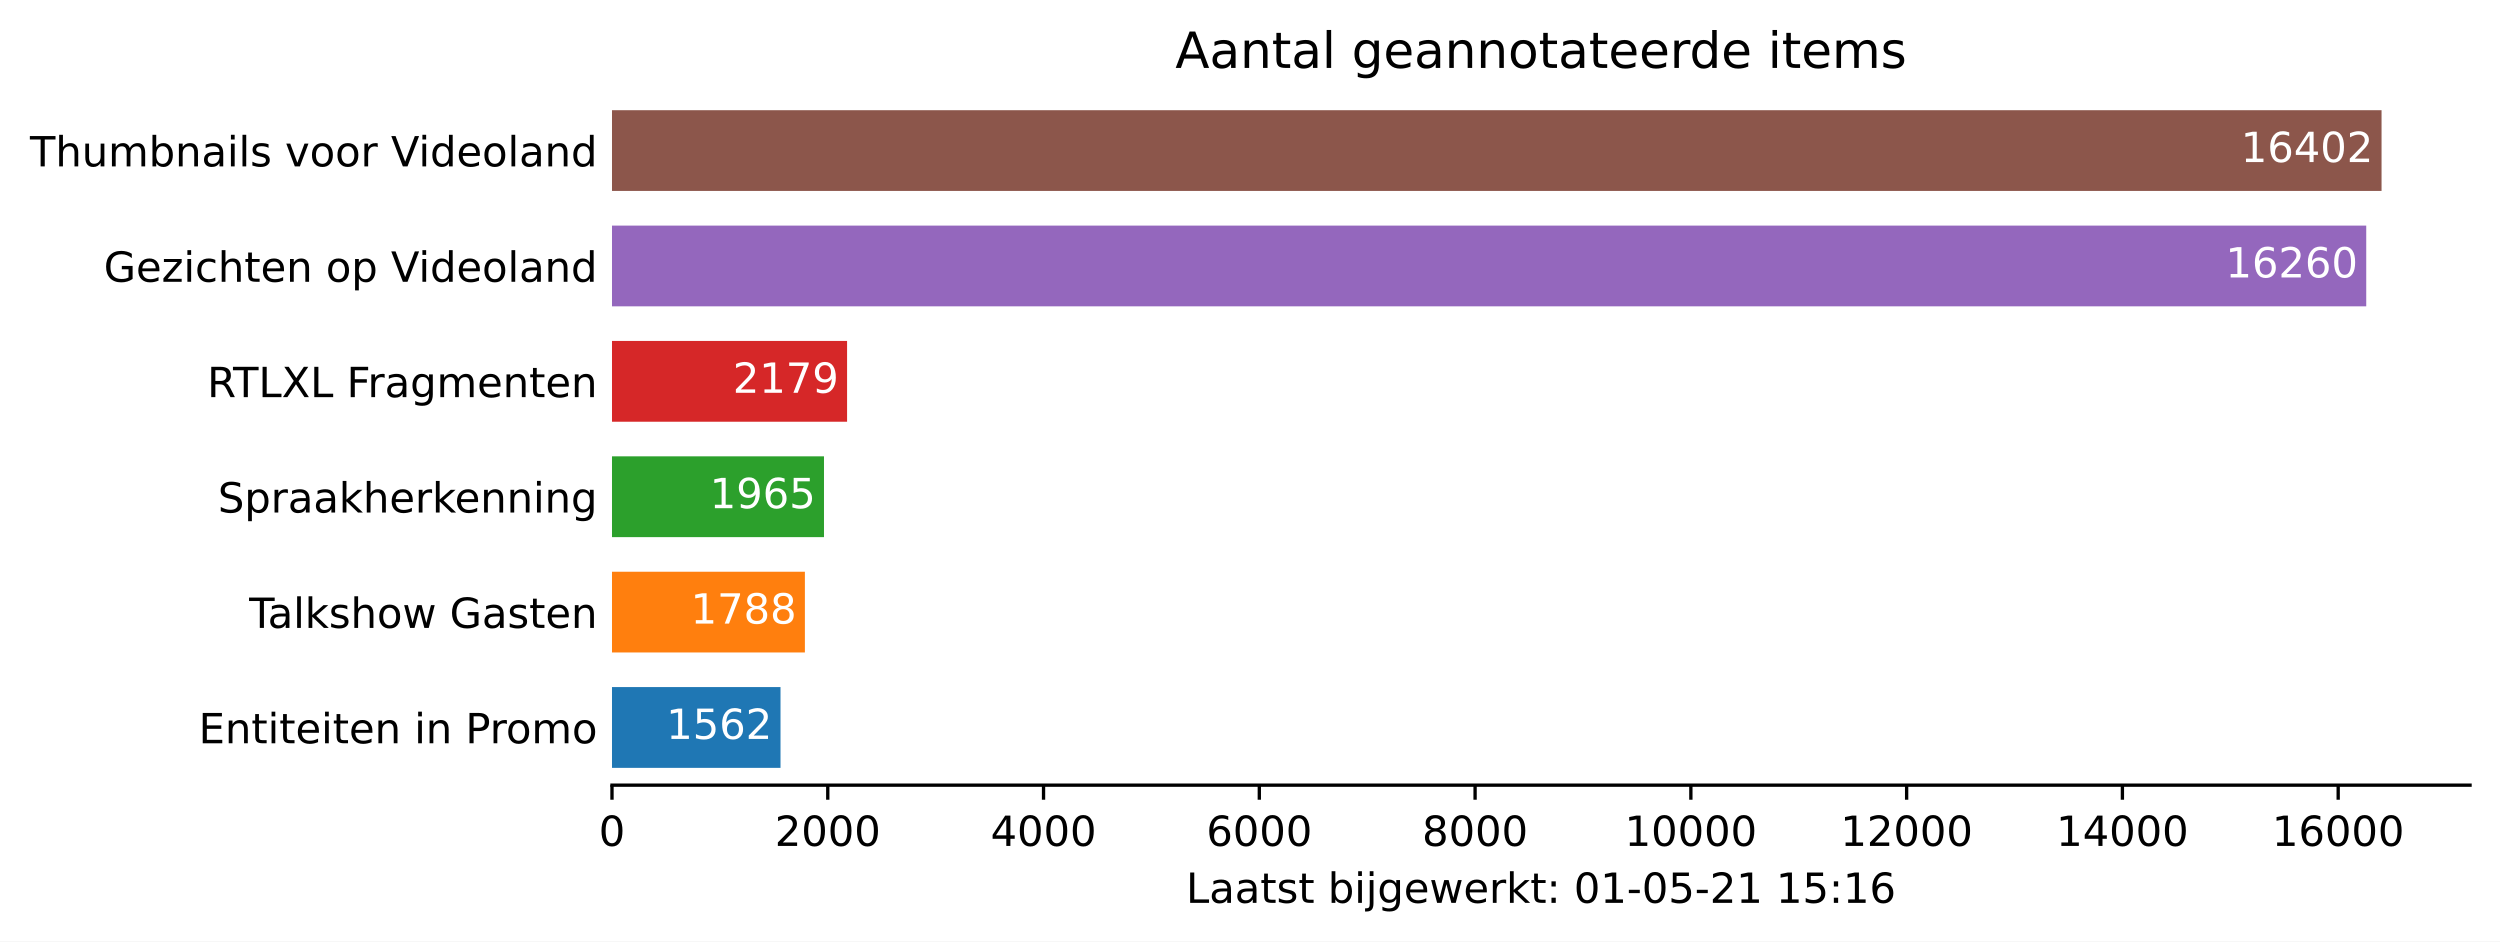
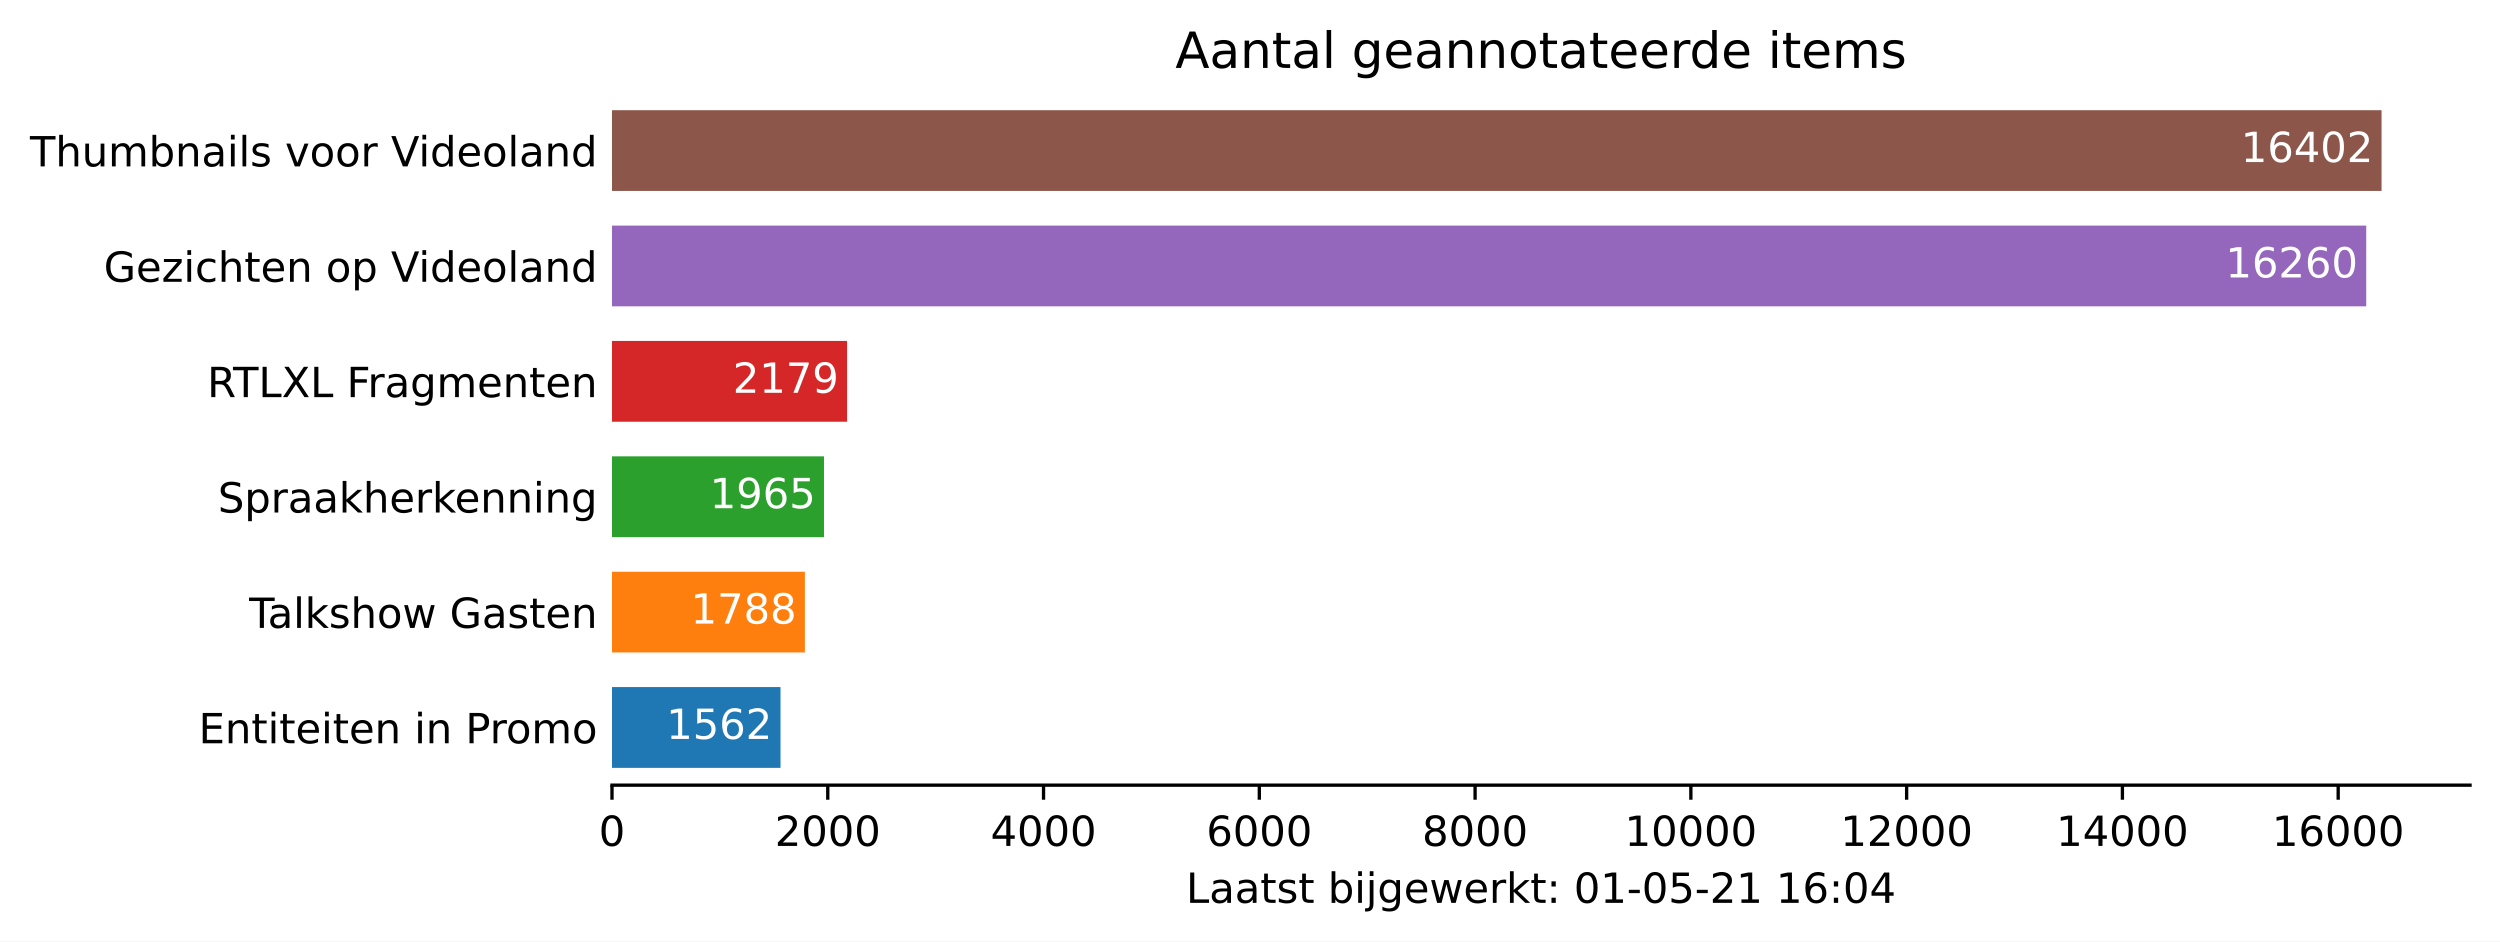
<svg xmlns="http://www.w3.org/2000/svg" xmlns:xlink="http://www.w3.org/1999/xlink" height="226.194pt" version="1.1" viewBox="0 0 600.633 226.194" width="600.633pt">
  <defs>
    <style type="text/css">*{stroke-linecap:butt;stroke-linejoin:round;}</style>
  </defs>
  <g id="figure_1">
    <g id="patch_1">
      <path d="M 0 226.194  L 600.633 226.194  L 600.633 0  L 0 0  z " style="fill:#ffffff;" />
    </g>
    <g id="axes_1">
      <g id="patch_2">
        <path d="M 147.033 188.638  L 593.433 188.638  L 593.433 22.318  L 147.033 22.318  z " style="fill:#ffffff;" />
      </g>
      <g id="patch_3">
-         <path clip-path="url(#pb52df36ca1)" d="M 147.033 184.48  L 187.52 184.48  L 187.52 165.076  L 147.033 165.076  z " style="fill:#1f77b4;" />
+         <path clip-path="url(#pb002a96a4b)" d="M 147.033 184.48  L 187.52 184.48  L 187.52 165.076  L 147.033 165.076  z " style="fill:#1f77b4;" />
      </g>
      <g id="patch_4">
-         <path clip-path="url(#pb52df36ca1)" d="M 147.033 156.76  L 193.378 156.76  L 193.378 137.356  L 147.033 137.356  z " style="fill:#ff7f0e;" />
+         <path clip-path="url(#pb002a96a4b)" d="M 147.033 156.76  L 193.378 156.76  L 193.378 137.356  L 147.033 137.356  z " style="fill:#ff7f0e;" />
      </g>
      <g id="patch_5">
-         <path clip-path="url(#pb52df36ca1)" d="M 147.033 129.04  L 197.966 129.04  L 197.966 109.636  L 147.033 109.636  z " style="fill:#2ca02c;" />
+         <path clip-path="url(#pb002a96a4b)" d="M 147.033 129.04  L 197.966 129.04  L 197.966 109.636  L 147.033 109.636  z " style="fill:#2ca02c;" />
      </g>
      <g id="patch_6">
-         <path clip-path="url(#pb52df36ca1)" d="M 147.033 101.32  L 203.513 101.32  L 203.513 81.916  L 147.033 81.916  z " style="fill:#d62728;" />
+         <path clip-path="url(#pb002a96a4b)" d="M 147.033 101.32  L 203.513 101.32  L 203.513 81.916  L 147.033 81.916  z " style="fill:#d62728;" />
      </g>
      <g id="patch_7">
-         <path clip-path="url(#pb52df36ca1)" d="M 147.033 73.6  L 568.495 73.6  L 568.495 54.196  L 147.033 54.196  z " style="fill:#9467bd;" />
+         <path clip-path="url(#pb002a96a4b)" d="M 147.033 73.6  L 568.495 73.6  L 568.495 54.196  L 147.033 54.196  z " style="fill:#9467bd;" />
      </g>
      <g id="patch_8">
-         <path clip-path="url(#pb52df36ca1)" d="M 147.033 45.88  L 572.176 45.88  L 572.176 26.476  L 147.033 26.476  z " style="fill:#8c564b;" />
+         <path clip-path="url(#pb002a96a4b)" d="M 147.033 45.88  L 572.176 45.88  L 572.176 26.476  L 147.033 26.476  z " style="fill:#8c564b;" />
      </g>
      <g id="matplotlib.axis_1">
        <g id="xtick_1">
          <g id="line2d_1">
            <defs>
-               <path d="M 0 0  L 0 3.5  " id="mab428d6db3" style="stroke:#000000;stroke-width:0.8;" />
+               <path d="M 0 0  L 0 3.5  " id="mc0357e7cbf" style="stroke:#000000;stroke-width:0.8;" />
            </defs>
            <g>
-               <use style="stroke:#000000;stroke-width:0.8;" x="147.033" xlink:href="#mab428d6db3" y="188.638" />
+               <use style="stroke:#000000;stroke-width:0.8;" x="147.033" xlink:href="#mc0357e7cbf" y="188.638" />
            </g>
          </g>
          <g id="text_1">
            <g transform="translate(143.8516 203.2366)scale(0.1 -0.1)">
              <defs>
                <path d="M 2034 4250  Q 1547 4250 1301 3770  Q 1056 3291 1056 2328  Q 1056 1369 1301 889  Q 1547 409 2034 409  Q 2525 409 2770 889  Q 3016 1369 3016 2328  Q 3016 3291 2770 3770  Q 2525 4250 2034 4250  z M 2034 4750  Q 2819 4750 3233 4129  Q 3647 3509 3647 2328  Q 3647 1150 3233 529  Q 2819 -91 2034 -91  Q 1250 -91 836 529  Q 422 1150 422 2328  Q 422 3509 836 4129  Q 1250 4750 2034 4750  z " id="DejaVuSans-30" transform="scale(0.015625)" />
              </defs>
              <use xlink:href="#DejaVuSans-30" />
            </g>
          </g>
        </g>
        <g id="xtick_2">
          <g id="line2d_2">
            <g>
-               <use style="stroke:#000000;stroke-width:0.8;" x="198.873" xlink:href="#mab428d6db3" y="188.638" />
+               <use style="stroke:#000000;stroke-width:0.8;" x="198.873" xlink:href="#mc0357e7cbf" y="188.638" />
            </g>
          </g>
          <g id="text_2">
            <g transform="translate(186.1482 203.2366)scale(0.1 -0.1)">
              <defs>
                <path d="M 1228 531  L 3431 531  L 3431 0  L 469 0  L 469 531  Q 828 903 1448 1529  Q 2069 2156 2228 2338  Q 2531 2678 2651 2914  Q 2772 3150 2772 3378  Q 2772 3750 2511 3984  Q 2250 4219 1831 4219  Q 1534 4219 1204 4116  Q 875 4013 500 3803  L 500 4441  Q 881 4594 1212 4672  Q 1544 4750 1819 4750  Q 2544 4750 2975 4387  Q 3406 4025 3406 3419  Q 3406 3131 3298 2873  Q 3191 2616 2906 2266  Q 2828 2175 2409 1742  Q 1991 1309 1228 531  z " id="DejaVuSans-32" transform="scale(0.015625)" />
              </defs>
              <use xlink:href="#DejaVuSans-32" />
              <use x="63.623" xlink:href="#DejaVuSans-30" />
              <use x="127.246" xlink:href="#DejaVuSans-30" />
              <use x="190.869" xlink:href="#DejaVuSans-30" />
            </g>
          </g>
        </g>
        <g id="xtick_3">
          <g id="line2d_3">
            <g>
-               <use style="stroke:#000000;stroke-width:0.8;" x="250.714" xlink:href="#mab428d6db3" y="188.638" />
+               <use style="stroke:#000000;stroke-width:0.8;" x="250.714" xlink:href="#mc0357e7cbf" y="188.638" />
            </g>
          </g>
          <g id="text_3">
            <g transform="translate(237.9885 203.2366)scale(0.1 -0.1)">
              <defs>
                <path d="M 2419 4116  L 825 1625  L 2419 1625  L 2419 4116  z M 2253 4666  L 3047 4666  L 3047 1625  L 3713 1625  L 3713 1100  L 3047 1100  L 3047 0  L 2419 0  L 2419 1100  L 313 1100  L 313 1709  L 2253 4666  z " id="DejaVuSans-34" transform="scale(0.015625)" />
              </defs>
              <use xlink:href="#DejaVuSans-34" />
              <use x="63.623" xlink:href="#DejaVuSans-30" />
              <use x="127.246" xlink:href="#DejaVuSans-30" />
              <use x="190.869" xlink:href="#DejaVuSans-30" />
            </g>
          </g>
        </g>
        <g id="xtick_4">
          <g id="line2d_4">
            <g>
-               <use style="stroke:#000000;stroke-width:0.8;" x="302.554" xlink:href="#mab428d6db3" y="188.638" />
+               <use style="stroke:#000000;stroke-width:0.8;" x="302.554" xlink:href="#mc0357e7cbf" y="188.638" />
            </g>
          </g>
          <g id="text_4">
            <g transform="translate(289.8289 203.2366)scale(0.1 -0.1)">
              <defs>
                <path d="M 2113 2584  Q 1688 2584 1439 2293  Q 1191 2003 1191 1497  Q 1191 994 1439 701  Q 1688 409 2113 409  Q 2538 409 2786 701  Q 3034 994 3034 1497  Q 3034 2003 2786 2293  Q 2538 2584 2113 2584  z M 3366 4563  L 3366 3988  Q 3128 4100 2886 4159  Q 2644 4219 2406 4219  Q 1781 4219 1451 3797  Q 1122 3375 1075 2522  Q 1259 2794 1537 2939  Q 1816 3084 2150 3084  Q 2853 3084 3261 2657  Q 3669 2231 3669 1497  Q 3669 778 3244 343  Q 2819 -91 2113 -91  Q 1303 -91 875 529  Q 447 1150 447 2328  Q 447 3434 972 4092  Q 1497 4750 2381 4750  Q 2619 4750 2861 4703  Q 3103 4656 3366 4563  z " id="DejaVuSans-36" transform="scale(0.015625)" />
              </defs>
              <use xlink:href="#DejaVuSans-36" />
              <use x="63.623" xlink:href="#DejaVuSans-30" />
              <use x="127.246" xlink:href="#DejaVuSans-30" />
              <use x="190.869" xlink:href="#DejaVuSans-30" />
            </g>
          </g>
        </g>
        <g id="xtick_5">
          <g id="line2d_5">
            <g>
-               <use style="stroke:#000000;stroke-width:0.8;" x="354.394" xlink:href="#mab428d6db3" y="188.638" />
+               <use style="stroke:#000000;stroke-width:0.8;" x="354.394" xlink:href="#mc0357e7cbf" y="188.638" />
            </g>
          </g>
          <g id="text_5">
            <g transform="translate(341.6693 203.2366)scale(0.1 -0.1)">
              <defs>
                <path d="M 2034 2216  Q 1584 2216 1326 1975  Q 1069 1734 1069 1313  Q 1069 891 1326 650  Q 1584 409 2034 409  Q 2484 409 2743 651  Q 3003 894 3003 1313  Q 3003 1734 2745 1975  Q 2488 2216 2034 2216  z M 1403 2484  Q 997 2584 770 2862  Q 544 3141 544 3541  Q 544 4100 942 4425  Q 1341 4750 2034 4750  Q 2731 4750 3128 4425  Q 3525 4100 3525 3541  Q 3525 3141 3298 2862  Q 3072 2584 2669 2484  Q 3125 2378 3379 2068  Q 3634 1759 3634 1313  Q 3634 634 3220 271  Q 2806 -91 2034 -91  Q 1263 -91 848 271  Q 434 634 434 1313  Q 434 1759 690 2068  Q 947 2378 1403 2484  z M 1172 3481  Q 1172 3119 1398 2916  Q 1625 2713 2034 2713  Q 2441 2713 2670 2916  Q 2900 3119 2900 3481  Q 2900 3844 2670 4047  Q 2441 4250 2034 4250  Q 1625 4250 1398 4047  Q 1172 3844 1172 3481  z " id="DejaVuSans-38" transform="scale(0.015625)" />
              </defs>
              <use xlink:href="#DejaVuSans-38" />
              <use x="63.623" xlink:href="#DejaVuSans-30" />
              <use x="127.246" xlink:href="#DejaVuSans-30" />
              <use x="190.869" xlink:href="#DejaVuSans-30" />
            </g>
          </g>
        </g>
        <g id="xtick_6">
          <g id="line2d_6">
            <g>
-               <use style="stroke:#000000;stroke-width:0.8;" x="406.235" xlink:href="#mab428d6db3" y="188.638" />
+               <use style="stroke:#000000;stroke-width:0.8;" x="406.235" xlink:href="#mc0357e7cbf" y="188.638" />
            </g>
          </g>
          <g id="text_6">
            <g transform="translate(390.3284 203.2366)scale(0.1 -0.1)">
              <defs>
                <path d="M 794 531  L 1825 531  L 1825 4091  L 703 3866  L 703 4441  L 1819 4666  L 2450 4666  L 2450 531  L 3481 531  L 3481 0  L 794 0  L 794 531  z " id="DejaVuSans-31" transform="scale(0.015625)" />
              </defs>
              <use xlink:href="#DejaVuSans-31" />
              <use x="63.623" xlink:href="#DejaVuSans-30" />
              <use x="127.246" xlink:href="#DejaVuSans-30" />
              <use x="190.869" xlink:href="#DejaVuSans-30" />
              <use x="254.492" xlink:href="#DejaVuSans-30" />
            </g>
          </g>
        </g>
        <g id="xtick_7">
          <g id="line2d_7">
            <g>
-               <use style="stroke:#000000;stroke-width:0.8;" x="458.075" xlink:href="#mab428d6db3" y="188.638" />
+               <use style="stroke:#000000;stroke-width:0.8;" x="458.075" xlink:href="#mc0357e7cbf" y="188.638" />
            </g>
          </g>
          <g id="text_7">
            <g transform="translate(442.1688 203.2366)scale(0.1 -0.1)">
              <use xlink:href="#DejaVuSans-31" />
              <use x="63.623" xlink:href="#DejaVuSans-32" />
              <use x="127.246" xlink:href="#DejaVuSans-30" />
              <use x="190.869" xlink:href="#DejaVuSans-30" />
              <use x="254.492" xlink:href="#DejaVuSans-30" />
            </g>
          </g>
        </g>
        <g id="xtick_8">
          <g id="line2d_8">
            <g>
-               <use style="stroke:#000000;stroke-width:0.8;" x="509.915" xlink:href="#mab428d6db3" y="188.638" />
+               <use style="stroke:#000000;stroke-width:0.8;" x="509.915" xlink:href="#mc0357e7cbf" y="188.638" />
            </g>
          </g>
          <g id="text_8">
            <g transform="translate(494.0091 203.2366)scale(0.1 -0.1)">
              <use xlink:href="#DejaVuSans-31" />
              <use x="63.623" xlink:href="#DejaVuSans-34" />
              <use x="127.246" xlink:href="#DejaVuSans-30" />
              <use x="190.869" xlink:href="#DejaVuSans-30" />
              <use x="254.492" xlink:href="#DejaVuSans-30" />
            </g>
          </g>
        </g>
        <g id="xtick_9">
          <g id="line2d_9">
            <g>
-               <use style="stroke:#000000;stroke-width:0.8;" x="561.756" xlink:href="#mab428d6db3" y="188.638" />
+               <use style="stroke:#000000;stroke-width:0.8;" x="561.756" xlink:href="#mc0357e7cbf" y="188.638" />
            </g>
          </g>
          <g id="text_9">
            <g transform="translate(545.8495 203.2366)scale(0.1 -0.1)">
              <use xlink:href="#DejaVuSans-31" />
              <use x="63.623" xlink:href="#DejaVuSans-36" />
              <use x="127.246" xlink:href="#DejaVuSans-30" />
              <use x="190.869" xlink:href="#DejaVuSans-30" />
              <use x="254.492" xlink:href="#DejaVuSans-30" />
            </g>
          </g>
        </g>
        <g id="text_10">
          <g transform="translate(284.9578 216.9147)scale(0.1 -0.1)">
            <defs>
              <path d="M 628 4666  L 1259 4666  L 1259 531  L 3531 531  L 3531 0  L 628 0  L 628 4666  z " id="DejaVuSans-4c" transform="scale(0.015625)" />
              <path d="M 2194 1759  Q 1497 1759 1228 1600  Q 959 1441 959 1056  Q 959 750 1161 570  Q 1363 391 1709 391  Q 2188 391 2477 730  Q 2766 1069 2766 1631  L 2766 1759  L 2194 1759  z M 3341 1997  L 3341 0  L 2766 0  L 2766 531  Q 2569 213 2275 61  Q 1981 -91 1556 -91  Q 1019 -91 701 211  Q 384 513 384 1019  Q 384 1609 779 1909  Q 1175 2209 1959 2209  L 2766 2209  L 2766 2266  Q 2766 2663 2505 2880  Q 2244 3097 1772 3097  Q 1472 3097 1187 3025  Q 903 2953 641 2809  L 641 3341  Q 956 3463 1253 3523  Q 1550 3584 1831 3584  Q 2591 3584 2966 3190  Q 3341 2797 3341 1997  z " id="DejaVuSans-61" transform="scale(0.015625)" />
              <path d="M 1172 4494  L 1172 3500  L 2356 3500  L 2356 3053  L 1172 3053  L 1172 1153  Q 1172 725 1289 603  Q 1406 481 1766 481  L 2356 481  L 2356 0  L 1766 0  Q 1100 0 847 248  Q 594 497 594 1153  L 594 3053  L 172 3053  L 172 3500  L 594 3500  L 594 4494  L 1172 4494  z " id="DejaVuSans-74" transform="scale(0.015625)" />
              <path d="M 2834 3397  L 2834 2853  Q 2591 2978 2328 3040  Q 2066 3103 1784 3103  Q 1356 3103 1142 2972  Q 928 2841 928 2578  Q 928 2378 1081 2264  Q 1234 2150 1697 2047  L 1894 2003  Q 2506 1872 2764 1633  Q 3022 1394 3022 966  Q 3022 478 2636 193  Q 2250 -91 1575 -91  Q 1294 -91 989 -36  Q 684 19 347 128  L 347 722  Q 666 556 975 473  Q 1284 391 1588 391  Q 1994 391 2212 530  Q 2431 669 2431 922  Q 2431 1156 2273 1281  Q 2116 1406 1581 1522  L 1381 1569  Q 847 1681 609 1914  Q 372 2147 372 2553  Q 372 3047 722 3315  Q 1072 3584 1716 3584  Q 2034 3584 2315 3537  Q 2597 3491 2834 3397  z " id="DejaVuSans-73" transform="scale(0.015625)" />
              <path id="DejaVuSans-20" transform="scale(0.015625)" />
              <path d="M 3116 1747  Q 3116 2381 2855 2742  Q 2594 3103 2138 3103  Q 1681 3103 1420 2742  Q 1159 2381 1159 1747  Q 1159 1113 1420 752  Q 1681 391 2138 391  Q 2594 391 2855 752  Q 3116 1113 3116 1747  z M 1159 2969  Q 1341 3281 1617 3432  Q 1894 3584 2278 3584  Q 2916 3584 3314 3078  Q 3713 2572 3713 1747  Q 3713 922 3314 415  Q 2916 -91 2278 -91  Q 1894 -91 1617 61  Q 1341 213 1159 525  L 1159 0  L 581 0  L 581 4863  L 1159 4863  L 1159 2969  z " id="DejaVuSans-62" transform="scale(0.015625)" />
              <path d="M 603 3500  L 1178 3500  L 1178 0  L 603 0  L 603 3500  z M 603 4863  L 1178 4863  L 1178 4134  L 603 4134  L 603 4863  z " id="DejaVuSans-69" transform="scale(0.015625)" />
              <path d="M 603 3500  L 1178 3500  L 1178 -63  Q 1178 -731 923 -1031  Q 669 -1331 103 -1331  L -116 -1331  L -116 -844  L 38 -844  Q 366 -844 484 -692  Q 603 -541 603 -63  L 603 3500  z M 603 4863  L 1178 4863  L 1178 4134  L 603 4134  L 603 4863  z " id="DejaVuSans-6a" transform="scale(0.015625)" />
              <path d="M 2906 1791  Q 2906 2416 2648 2759  Q 2391 3103 1925 3103  Q 1463 3103 1205 2759  Q 947 2416 947 1791  Q 947 1169 1205 825  Q 1463 481 1925 481  Q 2391 481 2648 825  Q 2906 1169 2906 1791  z M 3481 434  Q 3481 -459 3084 -895  Q 2688 -1331 1869 -1331  Q 1566 -1331 1297 -1286  Q 1028 -1241 775 -1147  L 775 -588  Q 1028 -725 1275 -790  Q 1522 -856 1778 -856  Q 2344 -856 2625 -561  Q 2906 -266 2906 331  L 2906 616  Q 2728 306 2450 153  Q 2172 0 1784 0  Q 1141 0 747 490  Q 353 981 353 1791  Q 353 2603 747 3093  Q 1141 3584 1784 3584  Q 2172 3584 2450 3431  Q 2728 3278 2906 2969  L 2906 3500  L 3481 3500  L 3481 434  z " id="DejaVuSans-67" transform="scale(0.015625)" />
              <path d="M 3597 1894  L 3597 1613  L 953 1613  Q 991 1019 1311 708  Q 1631 397 2203 397  Q 2534 397 2845 478  Q 3156 559 3463 722  L 3463 178  Q 3153 47 2828 -22  Q 2503 -91 2169 -91  Q 1331 -91 842 396  Q 353 884 353 1716  Q 353 2575 817 3079  Q 1281 3584 2069 3584  Q 2775 3584 3186 3129  Q 3597 2675 3597 1894  z M 3022 2063  Q 3016 2534 2758 2815  Q 2500 3097 2075 3097  Q 1594 3097 1305 2825  Q 1016 2553 972 2059  L 3022 2063  z " id="DejaVuSans-65" transform="scale(0.015625)" />
              <path d="M 269 3500  L 844 3500  L 1563 769  L 2278 3500  L 2956 3500  L 3675 769  L 4391 3500  L 4966 3500  L 4050 0  L 3372 0  L 2619 2869  L 1863 0  L 1184 0  L 269 3500  z " id="DejaVuSans-77" transform="scale(0.015625)" />
              <path d="M 2631 2963  Q 2534 3019 2420 3045  Q 2306 3072 2169 3072  Q 1681 3072 1420 2755  Q 1159 2438 1159 1844  L 1159 0  L 581 0  L 581 3500  L 1159 3500  L 1159 2956  Q 1341 3275 1631 3429  Q 1922 3584 2338 3584  Q 2397 3584 2469 3576  Q 2541 3569 2628 3553  L 2631 2963  z " id="DejaVuSans-72" transform="scale(0.015625)" />
              <path d="M 581 4863  L 1159 4863  L 1159 1991  L 2875 3500  L 3609 3500  L 1753 1863  L 3688 0  L 2938 0  L 1159 1709  L 1159 0  L 581 0  L 581 4863  z " id="DejaVuSans-6b" transform="scale(0.015625)" />
              <path d="M 750 794  L 1409 794  L 1409 0  L 750 0  L 750 794  z M 750 3309  L 1409 3309  L 1409 2516  L 750 2516  L 750 3309  z " id="DejaVuSans-3a" transform="scale(0.015625)" />
              <path d="M 313 2009  L 1997 2009  L 1997 1497  L 313 1497  L 313 2009  z " id="DejaVuSans-2d" transform="scale(0.015625)" />
              <path d="M 691 4666  L 3169 4666  L 3169 4134  L 1269 4134  L 1269 2991  Q 1406 3038 1543 3061  Q 1681 3084 1819 3084  Q 2600 3084 3056 2656  Q 3513 2228 3513 1497  Q 3513 744 3044 326  Q 2575 -91 1722 -91  Q 1428 -91 1123 -41  Q 819 9 494 109  L 494 744  Q 775 591 1075 516  Q 1375 441 1709 441  Q 2250 441 2565 725  Q 2881 1009 2881 1497  Q 2881 1984 2565 2268  Q 2250 2553 1709 2553  Q 1456 2553 1204 2497  Q 953 2441 691 2322  L 691 4666  z " id="DejaVuSans-35" transform="scale(0.015625)" />
            </defs>
            <use xlink:href="#DejaVuSans-4c" />
            <use x="55.713" xlink:href="#DejaVuSans-61" />
            <use x="116.992" xlink:href="#DejaVuSans-61" />
            <use x="178.271" xlink:href="#DejaVuSans-74" />
            <use x="217.48" xlink:href="#DejaVuSans-73" />
            <use x="269.58" xlink:href="#DejaVuSans-74" />
            <use x="308.789" xlink:href="#DejaVuSans-20" />
            <use x="340.576" xlink:href="#DejaVuSans-62" />
            <use x="404.053" xlink:href="#DejaVuSans-69" />
            <use x="431.836" xlink:href="#DejaVuSans-6a" />
            <use x="459.619" xlink:href="#DejaVuSans-67" />
            <use x="523.096" xlink:href="#DejaVuSans-65" />
            <use x="584.619" xlink:href="#DejaVuSans-77" />
            <use x="666.406" xlink:href="#DejaVuSans-65" />
            <use x="727.93" xlink:href="#DejaVuSans-72" />
            <use x="769.043" xlink:href="#DejaVuSans-6b" />
            <use x="826.953" xlink:href="#DejaVuSans-74" />
            <use x="866.162" xlink:href="#DejaVuSans-3a" />
            <use x="899.854" xlink:href="#DejaVuSans-20" />
            <use x="931.641" xlink:href="#DejaVuSans-30" />
            <use x="995.264" xlink:href="#DejaVuSans-31" />
            <use x="1058.887" xlink:href="#DejaVuSans-2d" />
            <use x="1094.971" xlink:href="#DejaVuSans-30" />
            <use x="1158.594" xlink:href="#DejaVuSans-35" />
            <use x="1222.217" xlink:href="#DejaVuSans-2d" />
            <use x="1258.301" xlink:href="#DejaVuSans-32" />
            <use x="1321.924" xlink:href="#DejaVuSans-31" />
            <use x="1385.547" xlink:href="#DejaVuSans-20" />
            <use x="1417.334" xlink:href="#DejaVuSans-31" />
-             <use x="1480.957" xlink:href="#DejaVuSans-35" />
+             <use x="1480.957" xlink:href="#DejaVuSans-36" />
            <use x="1544.58" xlink:href="#DejaVuSans-3a" />
-             <use x="1578.271" xlink:href="#DejaVuSans-31" />
-             <use x="1641.895" xlink:href="#DejaVuSans-36" />
+             <use x="1578.271" xlink:href="#DejaVuSans-30" />
+             <use x="1641.895" xlink:href="#DejaVuSans-34" />
          </g>
        </g>
      </g>
      <g id="matplotlib.axis_2">
        <g id="ytick_1">
          <g id="line2d_10" />
          <g id="text_11">
            <g transform="translate(47.725 178.5773)scale(0.1 -0.1)">
              <defs>
                <path d="M 628 4666  L 3578 4666  L 3578 4134  L 1259 4134  L 1259 2753  L 3481 2753  L 3481 2222  L 1259 2222  L 1259 531  L 3634 531  L 3634 0  L 628 0  L 628 4666  z " id="DejaVuSans-45" transform="scale(0.015625)" />
                <path d="M 3513 2113  L 3513 0  L 2938 0  L 2938 2094  Q 2938 2591 2744 2837  Q 2550 3084 2163 3084  Q 1697 3084 1428 2787  Q 1159 2491 1159 1978  L 1159 0  L 581 0  L 581 3500  L 1159 3500  L 1159 2956  Q 1366 3272 1645 3428  Q 1925 3584 2291 3584  Q 2894 3584 3203 3211  Q 3513 2838 3513 2113  z " id="DejaVuSans-6e" transform="scale(0.015625)" />
                <path d="M 1259 4147  L 1259 2394  L 2053 2394  Q 2494 2394 2734 2622  Q 2975 2850 2975 3272  Q 2975 3691 2734 3919  Q 2494 4147 2053 4147  L 1259 4147  z M 628 4666  L 2053 4666  Q 2838 4666 3239 4311  Q 3641 3956 3641 3272  Q 3641 2581 3239 2228  Q 2838 1875 2053 1875  L 1259 1875  L 1259 0  L 628 0  L 628 4666  z " id="DejaVuSans-50" transform="scale(0.015625)" />
                <path d="M 1959 3097  Q 1497 3097 1228 2736  Q 959 2375 959 1747  Q 959 1119 1226 758  Q 1494 397 1959 397  Q 2419 397 2687 759  Q 2956 1122 2956 1747  Q 2956 2369 2687 2733  Q 2419 3097 1959 3097  z M 1959 3584  Q 2709 3584 3137 3096  Q 3566 2609 3566 1747  Q 3566 888 3137 398  Q 2709 -91 1959 -91  Q 1206 -91 779 398  Q 353 888 353 1747  Q 353 2609 779 3096  Q 1206 3584 1959 3584  z " id="DejaVuSans-6f" transform="scale(0.015625)" />
                <path d="M 3328 2828  Q 3544 3216 3844 3400  Q 4144 3584 4550 3584  Q 5097 3584 5394 3201  Q 5691 2819 5691 2113  L 5691 0  L 5113 0  L 5113 2094  Q 5113 2597 4934 2840  Q 4756 3084 4391 3084  Q 3944 3084 3684 2787  Q 3425 2491 3425 1978  L 3425 0  L 2847 0  L 2847 2094  Q 2847 2600 2669 2842  Q 2491 3084 2119 3084  Q 1678 3084 1418 2786  Q 1159 2488 1159 1978  L 1159 0  L 581 0  L 581 3500  L 1159 3500  L 1159 2956  Q 1356 3278 1631 3431  Q 1906 3584 2284 3584  Q 2666 3584 2933 3390  Q 3200 3197 3328 2828  z " id="DejaVuSans-6d" transform="scale(0.015625)" />
              </defs>
              <use xlink:href="#DejaVuSans-45" />
              <use x="63.184" xlink:href="#DejaVuSans-6e" />
              <use x="126.562" xlink:href="#DejaVuSans-74" />
              <use x="165.771" xlink:href="#DejaVuSans-69" />
              <use x="193.555" xlink:href="#DejaVuSans-74" />
              <use x="232.764" xlink:href="#DejaVuSans-65" />
              <use x="294.287" xlink:href="#DejaVuSans-69" />
              <use x="322.07" xlink:href="#DejaVuSans-74" />
              <use x="361.279" xlink:href="#DejaVuSans-65" />
              <use x="422.803" xlink:href="#DejaVuSans-6e" />
              <use x="486.182" xlink:href="#DejaVuSans-20" />
              <use x="517.969" xlink:href="#DejaVuSans-69" />
              <use x="545.752" xlink:href="#DejaVuSans-6e" />
              <use x="609.131" xlink:href="#DejaVuSans-20" />
              <use x="640.918" xlink:href="#DejaVuSans-50" />
              <use x="699.471" xlink:href="#DejaVuSans-72" />
              <use x="738.334" xlink:href="#DejaVuSans-6f" />
              <use x="799.516" xlink:href="#DejaVuSans-6d" />
              <use x="896.928" xlink:href="#DejaVuSans-6f" />
            </g>
          </g>
        </g>
        <g id="ytick_2">
          <g id="line2d_11" />
          <g id="text_12">
            <g transform="translate(59.85938 150.8573)scale(0.1 -0.1)">
              <defs>
                <path d="M -19 4666  L 3928 4666  L 3928 4134  L 2272 4134  L 2272 0  L 1638 0  L 1638 4134  L -19 4134  L -19 4666  z " id="DejaVuSans-54" transform="scale(0.015625)" />
                <path d="M 603 4863  L 1178 4863  L 1178 0  L 603 0  L 603 4863  z " id="DejaVuSans-6c" transform="scale(0.015625)" />
                <path d="M 3513 2113  L 3513 0  L 2938 0  L 2938 2094  Q 2938 2591 2744 2837  Q 2550 3084 2163 3084  Q 1697 3084 1428 2787  Q 1159 2491 1159 1978  L 1159 0  L 581 0  L 581 4863  L 1159 4863  L 1159 2956  Q 1366 3272 1645 3428  Q 1925 3584 2291 3584  Q 2894 3584 3203 3211  Q 3513 2838 3513 2113  z " id="DejaVuSans-68" transform="scale(0.015625)" />
                <path d="M 3809 666  L 3809 1919  L 2778 1919  L 2778 2438  L 4434 2438  L 4434 434  Q 4069 175 3628 42  Q 3188 -91 2688 -91  Q 1594 -91 976 548  Q 359 1188 359 2328  Q 359 3472 976 4111  Q 1594 4750 2688 4750  Q 3144 4750 3555 4637  Q 3966 4525 4313 4306  L 4313 3634  Q 3963 3931 3569 4081  Q 3175 4231 2741 4231  Q 1884 4231 1454 3753  Q 1025 3275 1025 2328  Q 1025 1384 1454 906  Q 1884 428 2741 428  Q 3075 428 3337 486  Q 3600 544 3809 666  z " id="DejaVuSans-47" transform="scale(0.015625)" />
              </defs>
              <use xlink:href="#DejaVuSans-54" />
              <use x="44.584" xlink:href="#DejaVuSans-61" />
              <use x="105.863" xlink:href="#DejaVuSans-6c" />
              <use x="133.646" xlink:href="#DejaVuSans-6b" />
              <use x="191.557" xlink:href="#DejaVuSans-73" />
              <use x="243.656" xlink:href="#DejaVuSans-68" />
              <use x="307.035" xlink:href="#DejaVuSans-6f" />
              <use x="368.217" xlink:href="#DejaVuSans-77" />
              <use x="450.004" xlink:href="#DejaVuSans-20" />
              <use x="481.791" xlink:href="#DejaVuSans-47" />
              <use x="559.281" xlink:href="#DejaVuSans-61" />
              <use x="620.561" xlink:href="#DejaVuSans-73" />
              <use x="672.66" xlink:href="#DejaVuSans-74" />
              <use x="711.869" xlink:href="#DejaVuSans-65" />
              <use x="773.393" xlink:href="#DejaVuSans-6e" />
            </g>
          </g>
        </g>
        <g id="ytick_3">
          <g id="line2d_12" />
          <g id="text_13">
            <g transform="translate(52.35625 123.1373)scale(0.1 -0.1)">
              <defs>
                <path d="M 3425 4513  L 3425 3897  Q 3066 4069 2747 4153  Q 2428 4238 2131 4238  Q 1616 4238 1336 4038  Q 1056 3838 1056 3469  Q 1056 3159 1242 3001  Q 1428 2844 1947 2747  L 2328 2669  Q 3034 2534 3370 2195  Q 3706 1856 3706 1288  Q 3706 609 3251 259  Q 2797 -91 1919 -91  Q 1588 -91 1214 -16  Q 841 59 441 206  L 441 856  Q 825 641 1194 531  Q 1563 422 1919 422  Q 2459 422 2753 634  Q 3047 847 3047 1241  Q 3047 1584 2836 1778  Q 2625 1972 2144 2069  L 1759 2144  Q 1053 2284 737 2584  Q 422 2884 422 3419  Q 422 4038 858 4394  Q 1294 4750 2059 4750  Q 2388 4750 2728 4690  Q 3069 4631 3425 4513  z " id="DejaVuSans-53" transform="scale(0.015625)" />
                <path d="M 1159 525  L 1159 -1331  L 581 -1331  L 581 3500  L 1159 3500  L 1159 2969  Q 1341 3281 1617 3432  Q 1894 3584 2278 3584  Q 2916 3584 3314 3078  Q 3713 2572 3713 1747  Q 3713 922 3314 415  Q 2916 -91 2278 -91  Q 1894 -91 1617 61  Q 1341 213 1159 525  z M 3116 1747  Q 3116 2381 2855 2742  Q 2594 3103 2138 3103  Q 1681 3103 1420 2742  Q 1159 2381 1159 1747  Q 1159 1113 1420 752  Q 1681 391 2138 391  Q 2594 391 2855 752  Q 3116 1113 3116 1747  z " id="DejaVuSans-70" transform="scale(0.015625)" />
              </defs>
              <use xlink:href="#DejaVuSans-53" />
              <use x="63.477" xlink:href="#DejaVuSans-70" />
              <use x="126.953" xlink:href="#DejaVuSans-72" />
              <use x="168.066" xlink:href="#DejaVuSans-61" />
              <use x="229.346" xlink:href="#DejaVuSans-61" />
              <use x="290.625" xlink:href="#DejaVuSans-6b" />
              <use x="348.535" xlink:href="#DejaVuSans-68" />
              <use x="411.914" xlink:href="#DejaVuSans-65" />
              <use x="473.438" xlink:href="#DejaVuSans-72" />
              <use x="514.551" xlink:href="#DejaVuSans-6b" />
              <use x="568.836" xlink:href="#DejaVuSans-65" />
              <use x="630.359" xlink:href="#DejaVuSans-6e" />
              <use x="693.738" xlink:href="#DejaVuSans-6e" />
              <use x="757.117" xlink:href="#DejaVuSans-69" />
              <use x="784.9" xlink:href="#DejaVuSans-6e" />
              <use x="848.279" xlink:href="#DejaVuSans-67" />
            </g>
          </g>
        </g>
        <g id="ytick_4">
          <g id="line2d_13" />
          <g id="text_14">
            <g transform="translate(49.77344 95.41734)scale(0.1 -0.1)">
              <defs>
                <path d="M 2841 2188  Q 3044 2119 3236 1894  Q 3428 1669 3622 1275  L 4263 0  L 3584 0  L 2988 1197  Q 2756 1666 2539 1819  Q 2322 1972 1947 1972  L 1259 1972  L 1259 0  L 628 0  L 628 4666  L 2053 4666  Q 2853 4666 3247 4331  Q 3641 3997 3641 3322  Q 3641 2881 3436 2590  Q 3231 2300 2841 2188  z M 1259 4147  L 1259 2491  L 2053 2491  Q 2509 2491 2742 2702  Q 2975 2913 2975 3322  Q 2975 3731 2742 3939  Q 2509 4147 2053 4147  L 1259 4147  z " id="DejaVuSans-52" transform="scale(0.015625)" />
                <path d="M 403 4666  L 1081 4666  L 2241 2931  L 3406 4666  L 4084 4666  L 2584 2425  L 4184 0  L 3506 0  L 2194 1984  L 872 0  L 191 0  L 1856 2491  L 403 4666  z " id="DejaVuSans-58" transform="scale(0.015625)" />
                <path d="M 628 4666  L 3309 4666  L 3309 4134  L 1259 4134  L 1259 2759  L 3109 2759  L 3109 2228  L 1259 2228  L 1259 0  L 628 0  L 628 4666  z " id="DejaVuSans-46" transform="scale(0.015625)" />
              </defs>
              <use xlink:href="#DejaVuSans-52" />
              <use x="62.232" xlink:href="#DejaVuSans-54" />
              <use x="123.316" xlink:href="#DejaVuSans-4c" />
              <use x="179.029" xlink:href="#DejaVuSans-58" />
              <use x="247.535" xlink:href="#DejaVuSans-4c" />
              <use x="303.248" xlink:href="#DejaVuSans-20" />
              <use x="335.035" xlink:href="#DejaVuSans-46" />
              <use x="385.305" xlink:href="#DejaVuSans-72" />
              <use x="426.418" xlink:href="#DejaVuSans-61" />
              <use x="487.697" xlink:href="#DejaVuSans-67" />
              <use x="551.174" xlink:href="#DejaVuSans-6d" />
              <use x="648.586" xlink:href="#DejaVuSans-65" />
              <use x="710.109" xlink:href="#DejaVuSans-6e" />
              <use x="773.488" xlink:href="#DejaVuSans-74" />
              <use x="812.697" xlink:href="#DejaVuSans-65" />
              <use x="874.221" xlink:href="#DejaVuSans-6e" />
            </g>
          </g>
        </g>
        <g id="ytick_5">
          <g id="line2d_14" />
          <g id="text_15">
            <g transform="translate(24.92813 67.69734)scale(0.1 -0.1)">
              <defs>
                <path d="M 353 3500  L 3084 3500  L 3084 2975  L 922 459  L 3084 459  L 3084 0  L 275 0  L 275 525  L 2438 3041  L 353 3041  L 353 3500  z " id="DejaVuSans-7a" transform="scale(0.015625)" />
                <path d="M 3122 3366  L 3122 2828  Q 2878 2963 2633 3030  Q 2388 3097 2138 3097  Q 1578 3097 1268 2742  Q 959 2388 959 1747  Q 959 1106 1268 751  Q 1578 397 2138 397  Q 2388 397 2633 464  Q 2878 531 3122 666  L 3122 134  Q 2881 22 2623 -34  Q 2366 -91 2075 -91  Q 1284 -91 818 406  Q 353 903 353 1747  Q 353 2603 823 3093  Q 1294 3584 2113 3584  Q 2378 3584 2631 3529  Q 2884 3475 3122 3366  z " id="DejaVuSans-63" transform="scale(0.015625)" />
                <path d="M 1831 0  L 50 4666  L 709 4666  L 2188 738  L 3669 4666  L 4325 4666  L 2547 0  L 1831 0  z " id="DejaVuSans-56" transform="scale(0.015625)" />
                <path d="M 2906 2969  L 2906 4863  L 3481 4863  L 3481 0  L 2906 0  L 2906 525  Q 2725 213 2448 61  Q 2172 -91 1784 -91  Q 1150 -91 751 415  Q 353 922 353 1747  Q 353 2572 751 3078  Q 1150 3584 1784 3584  Q 2172 3584 2448 3432  Q 2725 3281 2906 2969  z M 947 1747  Q 947 1113 1208 752  Q 1469 391 1925 391  Q 2381 391 2643 752  Q 2906 1113 2906 1747  Q 2906 2381 2643 2742  Q 2381 3103 1925 3103  Q 1469 3103 1208 2742  Q 947 2381 947 1747  z " id="DejaVuSans-64" transform="scale(0.015625)" />
              </defs>
              <use xlink:href="#DejaVuSans-47" />
              <use x="77.49" xlink:href="#DejaVuSans-65" />
              <use x="139.014" xlink:href="#DejaVuSans-7a" />
              <use x="191.504" xlink:href="#DejaVuSans-69" />
              <use x="219.287" xlink:href="#DejaVuSans-63" />
              <use x="274.268" xlink:href="#DejaVuSans-68" />
              <use x="337.646" xlink:href="#DejaVuSans-74" />
              <use x="376.855" xlink:href="#DejaVuSans-65" />
              <use x="438.379" xlink:href="#DejaVuSans-6e" />
              <use x="501.758" xlink:href="#DejaVuSans-20" />
              <use x="533.545" xlink:href="#DejaVuSans-6f" />
              <use x="594.727" xlink:href="#DejaVuSans-70" />
              <use x="658.203" xlink:href="#DejaVuSans-20" />
              <use x="689.99" xlink:href="#DejaVuSans-56" />
              <use x="756.148" xlink:href="#DejaVuSans-69" />
              <use x="783.932" xlink:href="#DejaVuSans-64" />
              <use x="847.408" xlink:href="#DejaVuSans-65" />
              <use x="908.932" xlink:href="#DejaVuSans-6f" />
              <use x="970.113" xlink:href="#DejaVuSans-6c" />
              <use x="997.896" xlink:href="#DejaVuSans-61" />
              <use x="1059.176" xlink:href="#DejaVuSans-6e" />
              <use x="1122.555" xlink:href="#DejaVuSans-64" />
            </g>
          </g>
        </g>
        <g id="ytick_6">
          <g id="line2d_15" />
          <g id="text_16">
            <g transform="translate(7.2 39.97734)scale(0.1 -0.1)">
              <defs>
                <path d="M 544 1381  L 544 3500  L 1119 3500  L 1119 1403  Q 1119 906 1312 657  Q 1506 409 1894 409  Q 2359 409 2629 706  Q 2900 1003 2900 1516  L 2900 3500  L 3475 3500  L 3475 0  L 2900 0  L 2900 538  Q 2691 219 2414 64  Q 2138 -91 1772 -91  Q 1169 -91 856 284  Q 544 659 544 1381  z M 1991 3584  L 1991 3584  z " id="DejaVuSans-75" transform="scale(0.015625)" />
                <path d="M 191 3500  L 800 3500  L 1894 563  L 2988 3500  L 3597 3500  L 2284 0  L 1503 0  L 191 3500  z " id="DejaVuSans-76" transform="scale(0.015625)" />
              </defs>
              <use xlink:href="#DejaVuSans-54" />
              <use x="61.084" xlink:href="#DejaVuSans-68" />
              <use x="124.463" xlink:href="#DejaVuSans-75" />
              <use x="187.842" xlink:href="#DejaVuSans-6d" />
              <use x="285.254" xlink:href="#DejaVuSans-62" />
              <use x="348.73" xlink:href="#DejaVuSans-6e" />
              <use x="412.109" xlink:href="#DejaVuSans-61" />
              <use x="473.389" xlink:href="#DejaVuSans-69" />
              <use x="501.172" xlink:href="#DejaVuSans-6c" />
              <use x="528.955" xlink:href="#DejaVuSans-73" />
              <use x="581.055" xlink:href="#DejaVuSans-20" />
              <use x="612.842" xlink:href="#DejaVuSans-76" />
              <use x="672.021" xlink:href="#DejaVuSans-6f" />
              <use x="733.203" xlink:href="#DejaVuSans-6f" />
              <use x="794.385" xlink:href="#DejaVuSans-72" />
              <use x="835.498" xlink:href="#DejaVuSans-20" />
              <use x="867.285" xlink:href="#DejaVuSans-56" />
              <use x="933.443" xlink:href="#DejaVuSans-69" />
              <use x="961.227" xlink:href="#DejaVuSans-64" />
              <use x="1024.703" xlink:href="#DejaVuSans-65" />
              <use x="1086.227" xlink:href="#DejaVuSans-6f" />
              <use x="1147.408" xlink:href="#DejaVuSans-6c" />
              <use x="1175.191" xlink:href="#DejaVuSans-61" />
              <use x="1236.471" xlink:href="#DejaVuSans-6e" />
              <use x="1299.85" xlink:href="#DejaVuSans-64" />
            </g>
          </g>
        </g>
      </g>
      <g id="patch_9">
        <path d="M 147.033 188.638  L 593.433 188.638  " style="fill:none;stroke:#000000;stroke-linecap:square;stroke-linejoin:miter;stroke-width:0.8;" />
      </g>
      <g id="text_17">
        <g style="fill:#ffffff;" transform="translate(160.0701 177.5375)scale(0.1 -0.1)">
          <use xlink:href="#DejaVuSans-31" />
          <use x="63.623" xlink:href="#DejaVuSans-35" />
          <use x="127.246" xlink:href="#DejaVuSans-36" />
          <use x="190.869" xlink:href="#DejaVuSans-32" />
        </g>
      </g>
      <g id="text_18">
        <g style="fill:#ffffff;" transform="translate(165.9281 149.8175)scale(0.1 -0.1)">
          <defs>
            <path d="M 525 4666  L 3525 4666  L 3525 4397  L 1831 0  L 1172 0  L 2766 4134  L 525 4134  L 525 4666  z " id="DejaVuSans-37" transform="scale(0.015625)" />
          </defs>
          <use xlink:href="#DejaVuSans-31" />
          <use x="63.623" xlink:href="#DejaVuSans-37" />
          <use x="127.246" xlink:href="#DejaVuSans-38" />
          <use x="190.869" xlink:href="#DejaVuSans-38" />
        </g>
      </g>
      <g id="text_19">
        <g style="fill:#ffffff;" transform="translate(170.516 122.0975)scale(0.1 -0.1)">
          <defs>
            <path d="M 703 97  L 703 672  Q 941 559 1184 500  Q 1428 441 1663 441  Q 2288 441 2617 861  Q 2947 1281 2994 2138  Q 2813 1869 2534 1725  Q 2256 1581 1919 1581  Q 1219 1581 811 2004  Q 403 2428 403 3163  Q 403 3881 828 4315  Q 1253 4750 1959 4750  Q 2769 4750 3195 4129  Q 3622 3509 3622 2328  Q 3622 1225 3098 567  Q 2575 -91 1691 -91  Q 1453 -91 1209 -44  Q 966 3 703 97  z M 1959 2075  Q 2384 2075 2632 2365  Q 2881 2656 2881 3163  Q 2881 3666 2632 3958  Q 2384 4250 1959 4250  Q 1534 4250 1286 3958  Q 1038 3666 1038 3163  Q 1038 2656 1286 2365  Q 1534 2075 1959 2075  z " id="DejaVuSans-39" transform="scale(0.015625)" />
          </defs>
          <use xlink:href="#DejaVuSans-31" />
          <use x="63.623" xlink:href="#DejaVuSans-39" />
          <use x="127.246" xlink:href="#DejaVuSans-36" />
          <use x="190.869" xlink:href="#DejaVuSans-35" />
        </g>
      </g>
      <g id="text_20">
        <g style="fill:#ffffff;" transform="translate(176.0629 94.3775)scale(0.1 -0.1)">
          <use xlink:href="#DejaVuSans-32" />
          <use x="63.623" xlink:href="#DejaVuSans-31" />
          <use x="127.246" xlink:href="#DejaVuSans-37" />
          <use x="190.869" xlink:href="#DejaVuSans-39" />
        </g>
      </g>
      <g id="text_21">
        <g style="fill:#ffffff;" transform="translate(534.6825 66.6575)scale(0.1 -0.1)">
          <use xlink:href="#DejaVuSans-31" />
          <use x="63.623" xlink:href="#DejaVuSans-36" />
          <use x="127.246" xlink:href="#DejaVuSans-32" />
          <use x="190.869" xlink:href="#DejaVuSans-36" />
          <use x="254.492" xlink:href="#DejaVuSans-30" />
        </g>
      </g>
      <g id="text_22">
        <g style="fill:#ffffff;" transform="translate(538.3632 38.9375)scale(0.1 -0.1)">
          <use xlink:href="#DejaVuSans-31" />
          <use x="63.623" xlink:href="#DejaVuSans-36" />
          <use x="127.246" xlink:href="#DejaVuSans-34" />
          <use x="190.869" xlink:href="#DejaVuSans-30" />
          <use x="254.492" xlink:href="#DejaVuSans-32" />
        </g>
      </g>
      <g id="text_23">
        <g transform="translate(282.3769 16.31812)scale(0.12 -0.12)">
          <defs>
            <path d="M 2188 4044  L 1331 1722  L 3047 1722  L 2188 4044  z M 1831 4666  L 2547 4666  L 4325 0  L 3669 0  L 3244 1197  L 1141 1197  L 716 0  L 50 0  L 1831 4666  z " id="DejaVuSans-41" transform="scale(0.015625)" />
          </defs>
          <use xlink:href="#DejaVuSans-41" />
          <use x="68.408" xlink:href="#DejaVuSans-61" />
          <use x="129.688" xlink:href="#DejaVuSans-6e" />
          <use x="193.066" xlink:href="#DejaVuSans-74" />
          <use x="232.275" xlink:href="#DejaVuSans-61" />
          <use x="293.555" xlink:href="#DejaVuSans-6c" />
          <use x="321.338" xlink:href="#DejaVuSans-20" />
          <use x="353.125" xlink:href="#DejaVuSans-67" />
          <use x="416.602" xlink:href="#DejaVuSans-65" />
          <use x="478.125" xlink:href="#DejaVuSans-61" />
          <use x="539.404" xlink:href="#DejaVuSans-6e" />
          <use x="602.783" xlink:href="#DejaVuSans-6e" />
          <use x="666.162" xlink:href="#DejaVuSans-6f" />
          <use x="727.344" xlink:href="#DejaVuSans-74" />
          <use x="766.553" xlink:href="#DejaVuSans-61" />
          <use x="827.832" xlink:href="#DejaVuSans-74" />
          <use x="867.041" xlink:href="#DejaVuSans-65" />
          <use x="928.564" xlink:href="#DejaVuSans-65" />
          <use x="990.088" xlink:href="#DejaVuSans-72" />
          <use x="1029.451" xlink:href="#DejaVuSans-64" />
          <use x="1092.928" xlink:href="#DejaVuSans-65" />
          <use x="1154.451" xlink:href="#DejaVuSans-20" />
          <use x="1186.238" xlink:href="#DejaVuSans-69" />
          <use x="1214.021" xlink:href="#DejaVuSans-74" />
          <use x="1253.23" xlink:href="#DejaVuSans-65" />
          <use x="1314.754" xlink:href="#DejaVuSans-6d" />
          <use x="1412.166" xlink:href="#DejaVuSans-73" />
        </g>
      </g>
    </g>
  </g>
  <defs>
-     <clipPath id="pb52df36ca1">
+     <clipPath id="pb002a96a4b">
      <rect height="166.32" width="446.4" x="147.033" y="22.318" />
    </clipPath>
  </defs>
</svg>
